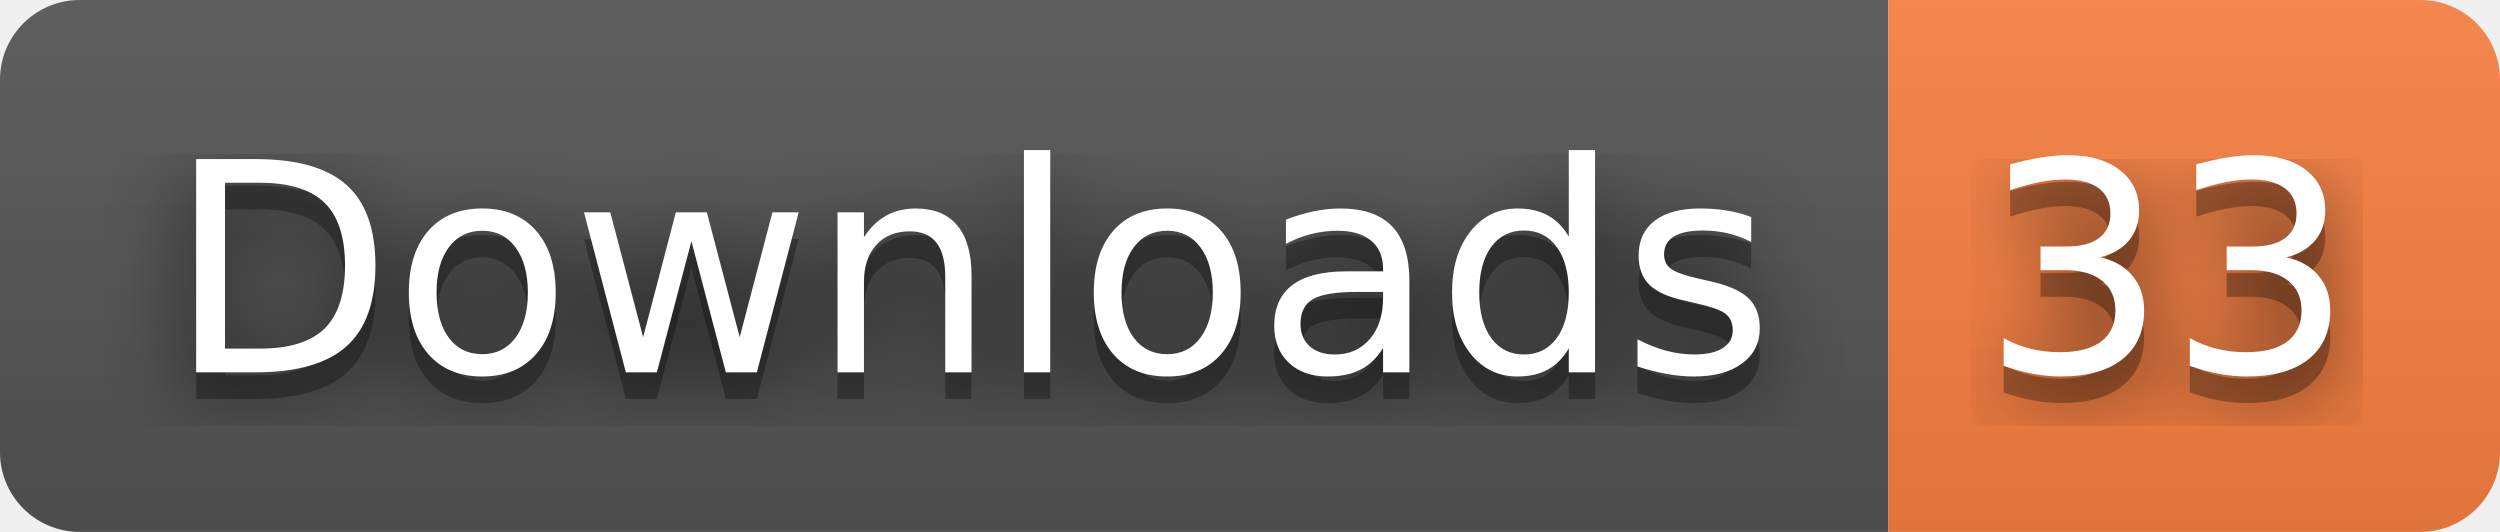
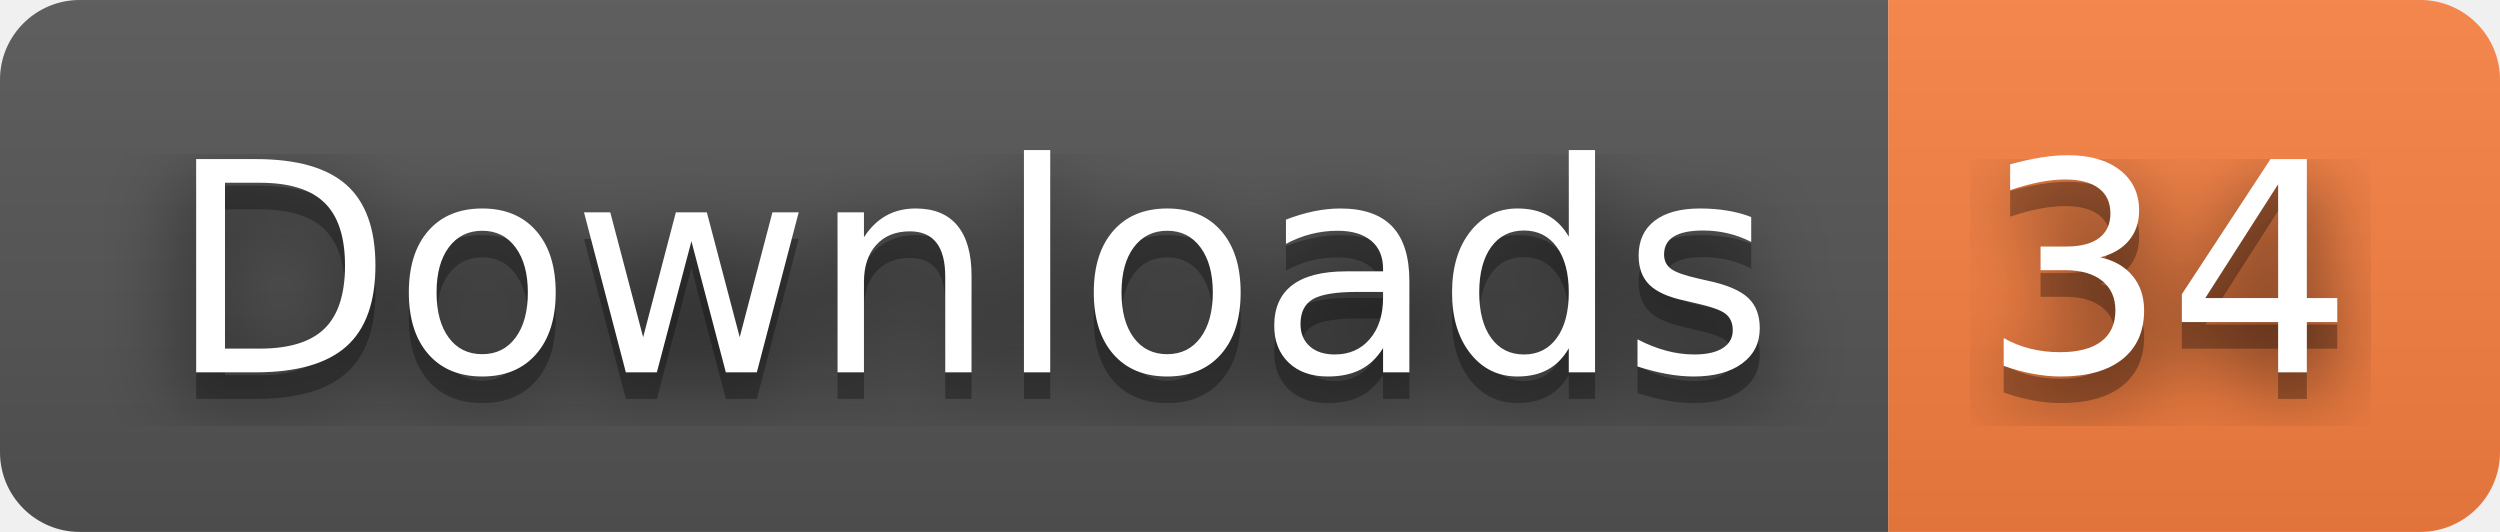
- <svg xmlns="http://www.w3.org/2000/svg" width="94" height="20" role="img" aria-label="Downloads: 33">
+ <svg xmlns="http://www.w3.org/2000/svg" width="94" height="20" role="img" aria-label="Downloads: 34">
  <filter id="blur">
    <feGaussianBlur stdDeviation="16" />
  </filter>
  <linearGradient id="s" x2="0" y2="100%">
    <stop offset="0" stop-color="#bbb" stop-opacity=".1" />
    <stop offset="1" stop-opacity=".1" />
  </linearGradient>
  <clipPath id="r">
    <rect width="94" height="20" rx="3" />
  </clipPath>
  <g clip-path="url(#r)">
    <rect width="71" height="20" fill="#555" />
    <rect x="71" width="23" height="20" fill="#fa8142" />
    <rect width="94" height="20" fill="url(#s)" />
  </g>
  <g fill="#fff" text-anchor="middle" font-family="Verdana,Geneva,DejaVu Sans,sans-serif" text-rendering="geometricPrecision" font-size="110">
    <g transform="scale(.1)">
      <g aria-hidden="true" fill="#010101">
        <text x="365" y="150" fill-opacity=".8" filter="url(#blur)" textLength="610">Downloads</text>
        <text x="365" y="150" fill-opacity=".3" textLength="610">Downloads</text>
      </g>
      <text x="365" y="140" textLength="610">Downloads</text>
    </g>
    <g transform="scale(.1)">
      <g aria-hidden="true" fill="#010101">
-         <text x="815" y="150" fill-opacity=".8" filter="url(#blur)" textLength="130">33</text>
-         <text x="815" y="150" fill-opacity=".3" textLength="130">33</text>
+         <text x="815" y="150" fill-opacity=".8" filter="url(#blur)" textLength="130">34</text>
+         <text x="815" y="150" fill-opacity=".3" textLength="130">34</text>
      </g>
-       <text x="815" y="140" textLength="130">33</text>
+       <text x="815" y="140" textLength="130">34</text>
    </g>
  </g>
</svg>
